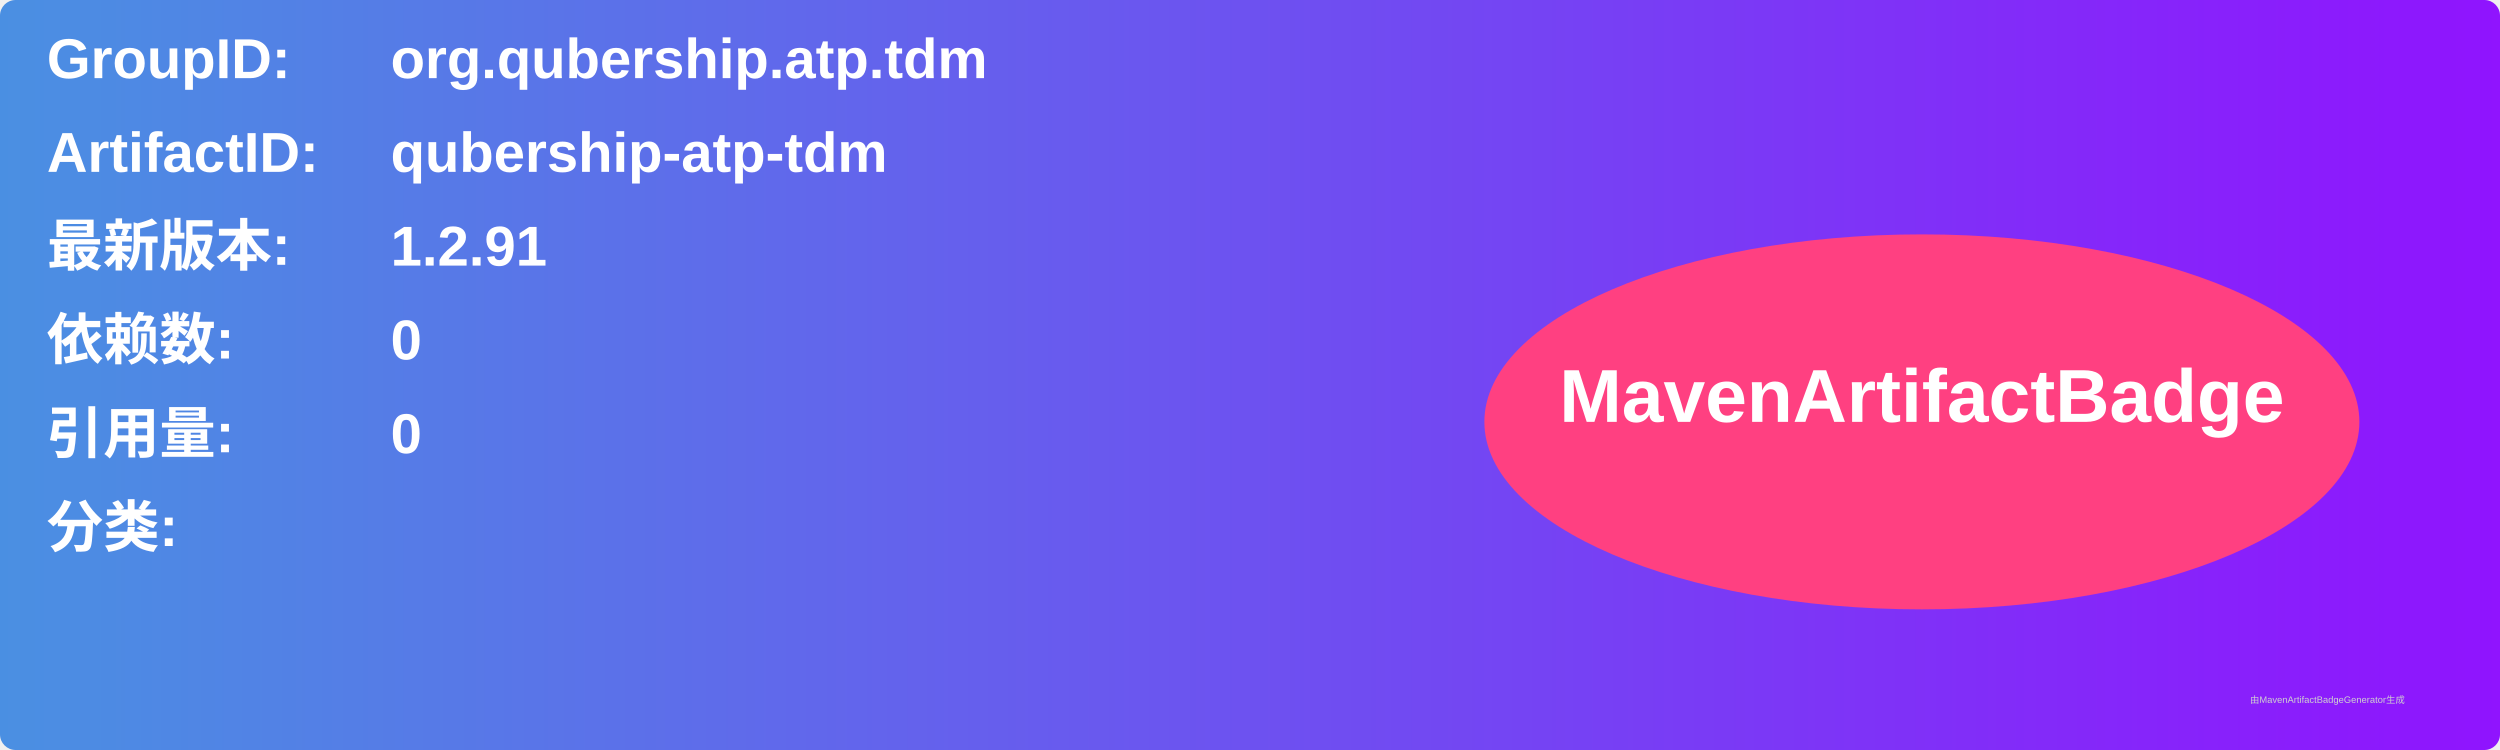
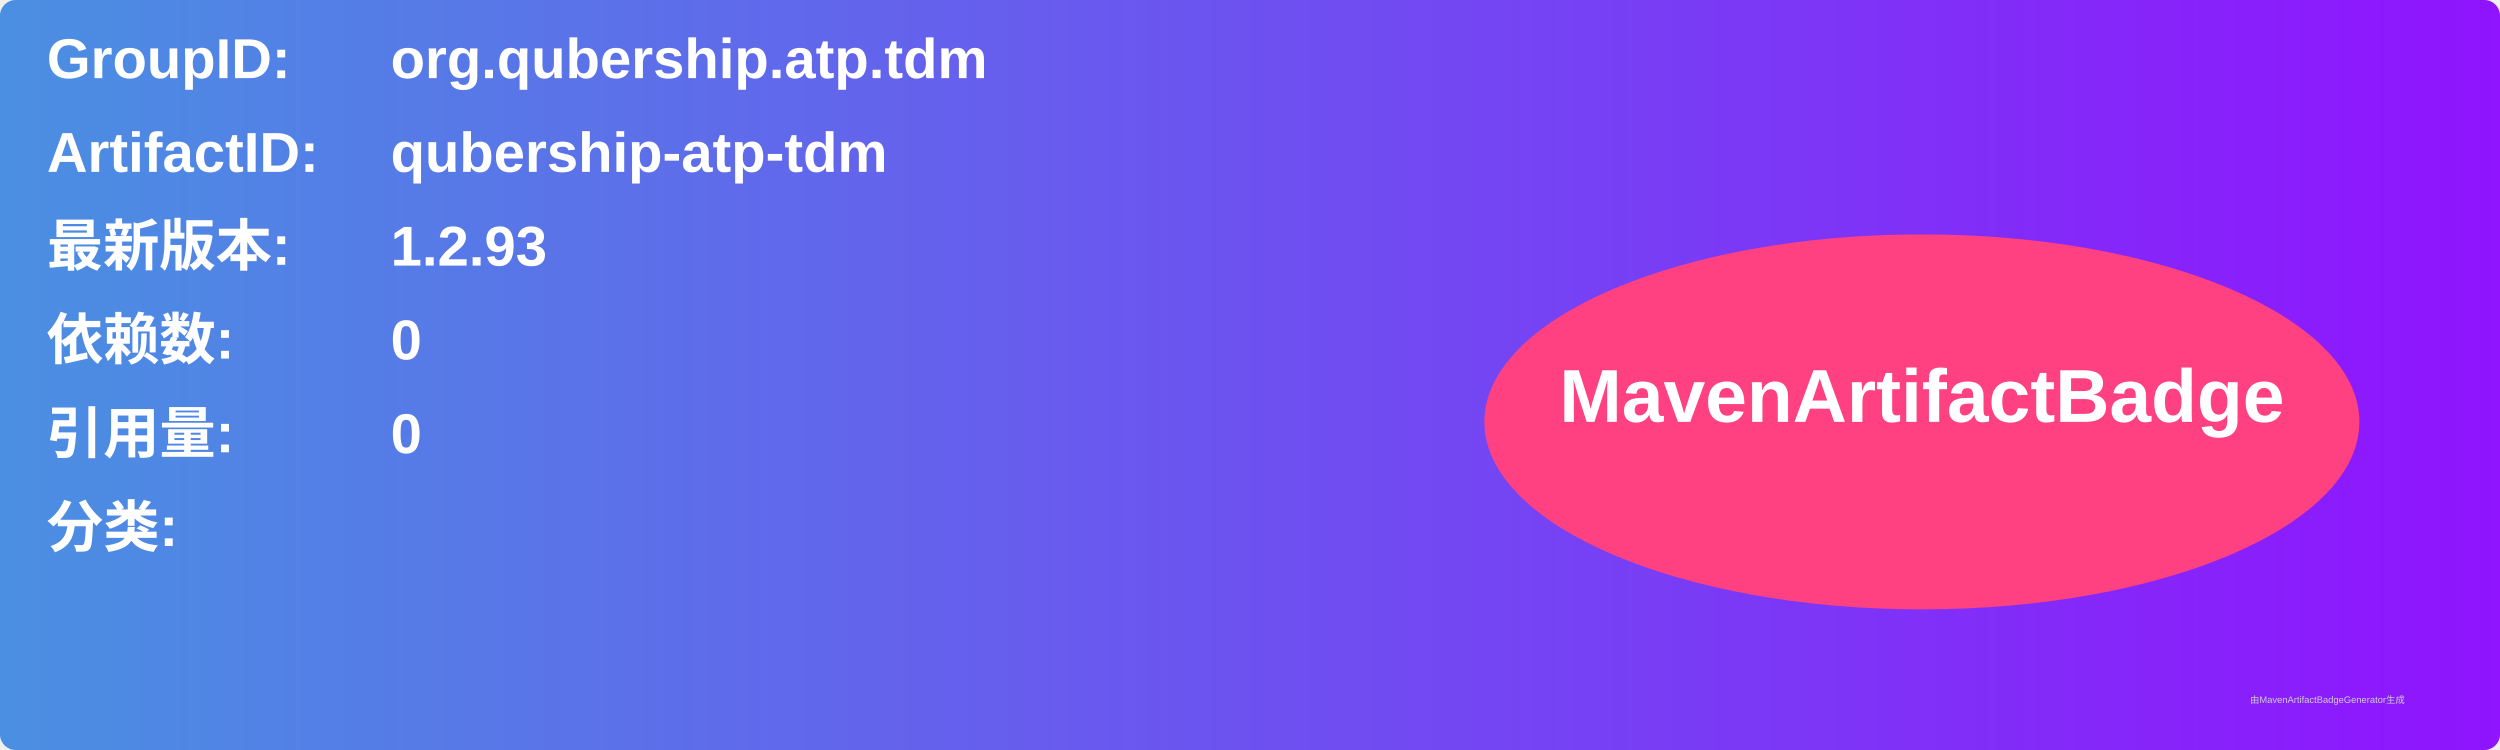
<svg xmlns="http://www.w3.org/2000/svg" width="800" height="240" viewBox="0 0 800 240">
  <linearGradient id="grad" x1="0%" y1="0%" x2="100%" y2="0%">
    <stop offset="0%" stop-color="#4a90e2" />
    <stop offset="100%" stop-color="#9013fe" />
  </linearGradient>
  <rect width="100%" height="100%" rx="5" ry="5" fill="url(#grad)" />
  <g transform="translate(15, 15)">
    <text x="0" y="10" font-family="Arial" font-size="18" fill="white" font-weight="bold" width="260">GroupID:</text>
    <text x="110" y="10" font-family="Arial" font-size="18" fill="white" font-weight="bold" width="460">org.qubership.atp.tdm</text>
    <text x="0" y="40" font-family="Arial" font-size="18" fill="white" font-weight="bold" width="260">ArtifactID:</text>
    <text x="110" y="40" font-family="Arial" font-size="18" fill="white" font-weight="bold" width="460">qubership-atp-tdm</text>
    <text x="0" y="70" font-family="Arial" font-size="18" fill="white" font-weight="bold">最新版本:</text>
    <text x="110" y="70" font-family="Arial" font-size="18" fill="white" font-weight="bold">
-       <tspan font-weight="bold">1.2.91</tspan>
+       <tspan font-weight="bold">1.2.93</tspan>
    </text>
    <text x="0" y="100" font-family="Arial" font-size="18" fill="white" font-weight="bold">依赖数: </text>
    <text x="110" y="100" font-family="Arial" font-size="18" fill="white">
      <tspan font-weight="bold">0</tspan>
    </text>
    <text x="0" y="130" font-family="Arial" font-size="18" fill="white" font-weight="bold">引用量: </text>
    <text x="110" y="130" font-family="Arial" font-size="18" fill="white">
      <tspan font-weight="bold">0</tspan>
    </text>
    <text x="0" y="160" font-family="Arial" font-size="18" fill="white" font-weight="bold">分类:</text>
    <text x="10" y="190" font-family="Arial" font-size="10" fill="white">
      <tspan font-weight="bold" />
    </text>
    <ellipse cx="600" cy="120" rx="140" ry="60" fill="#ff4081" />
    <text x="600" y="120" text-anchor="middle" font-family="Arial" font-size="24" fill="white" font-weight="bold">MavenArtifactBadge</text>
  </g>
  <text x="720" y="225" font-family="Arial" font-size="3" fill="#d0d0d0">由MavenArtifactBadgeGenerator生成</text>
</svg>
